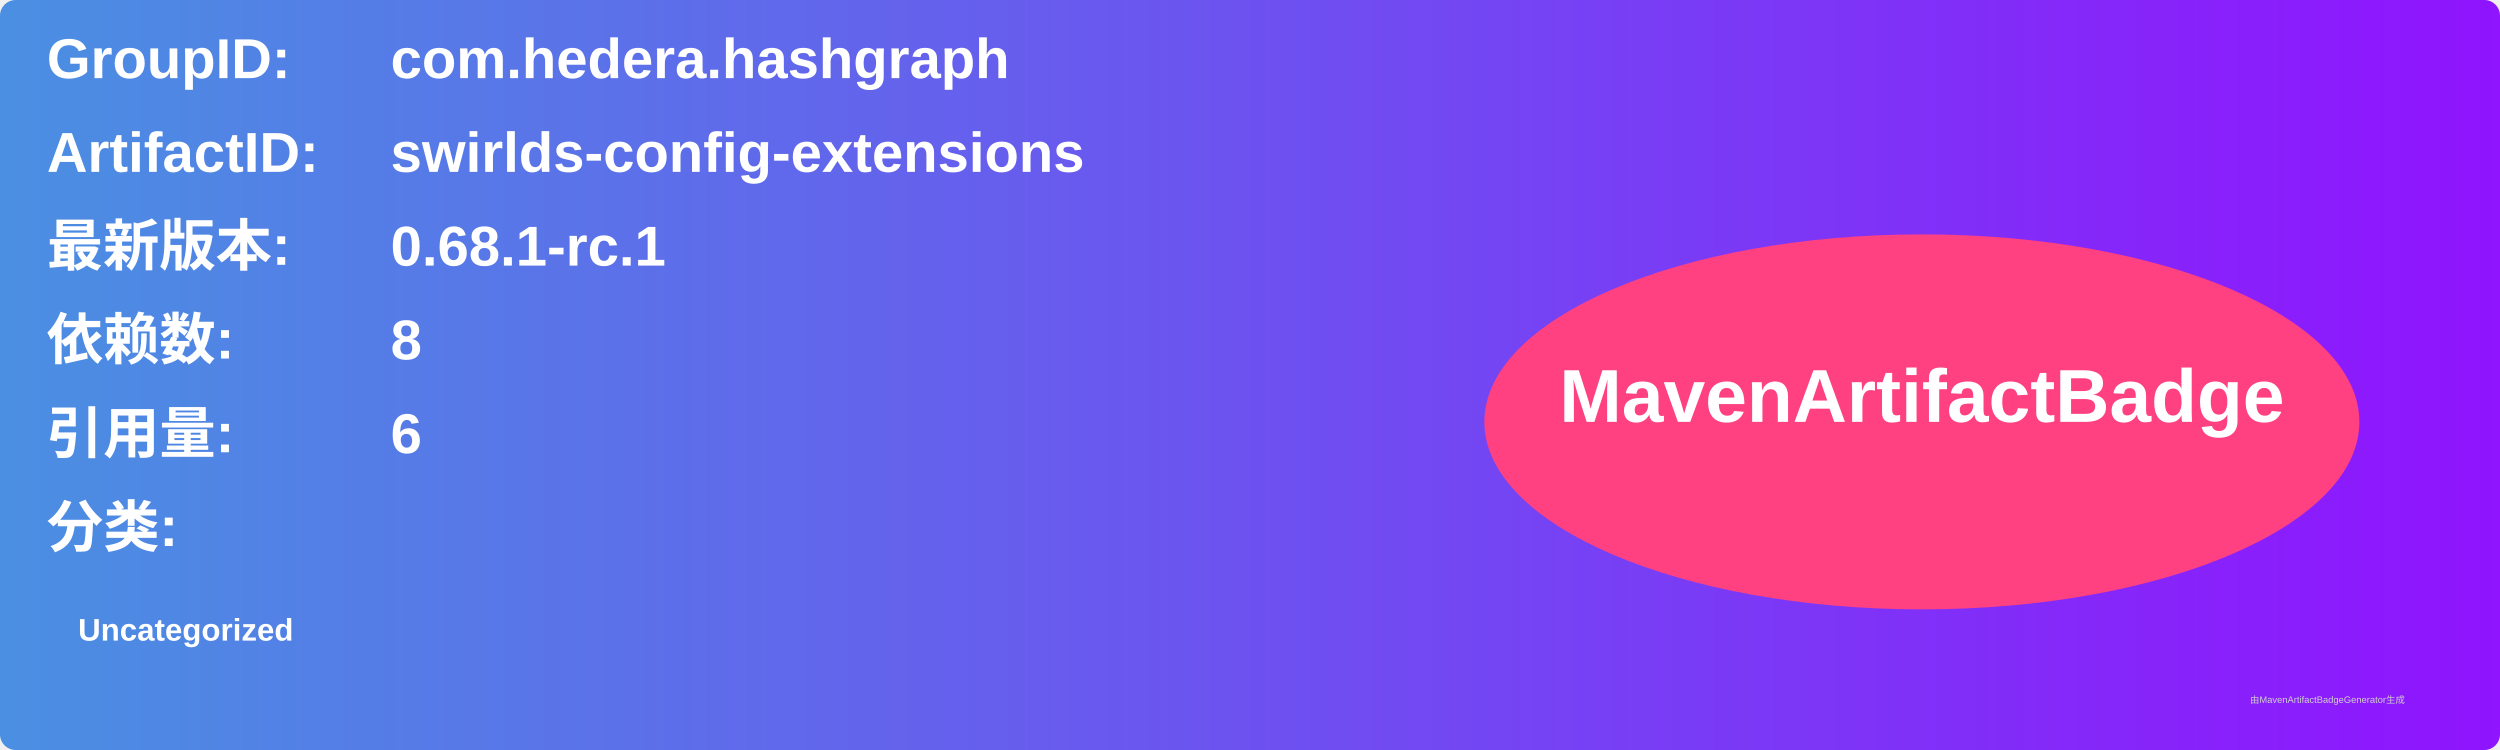
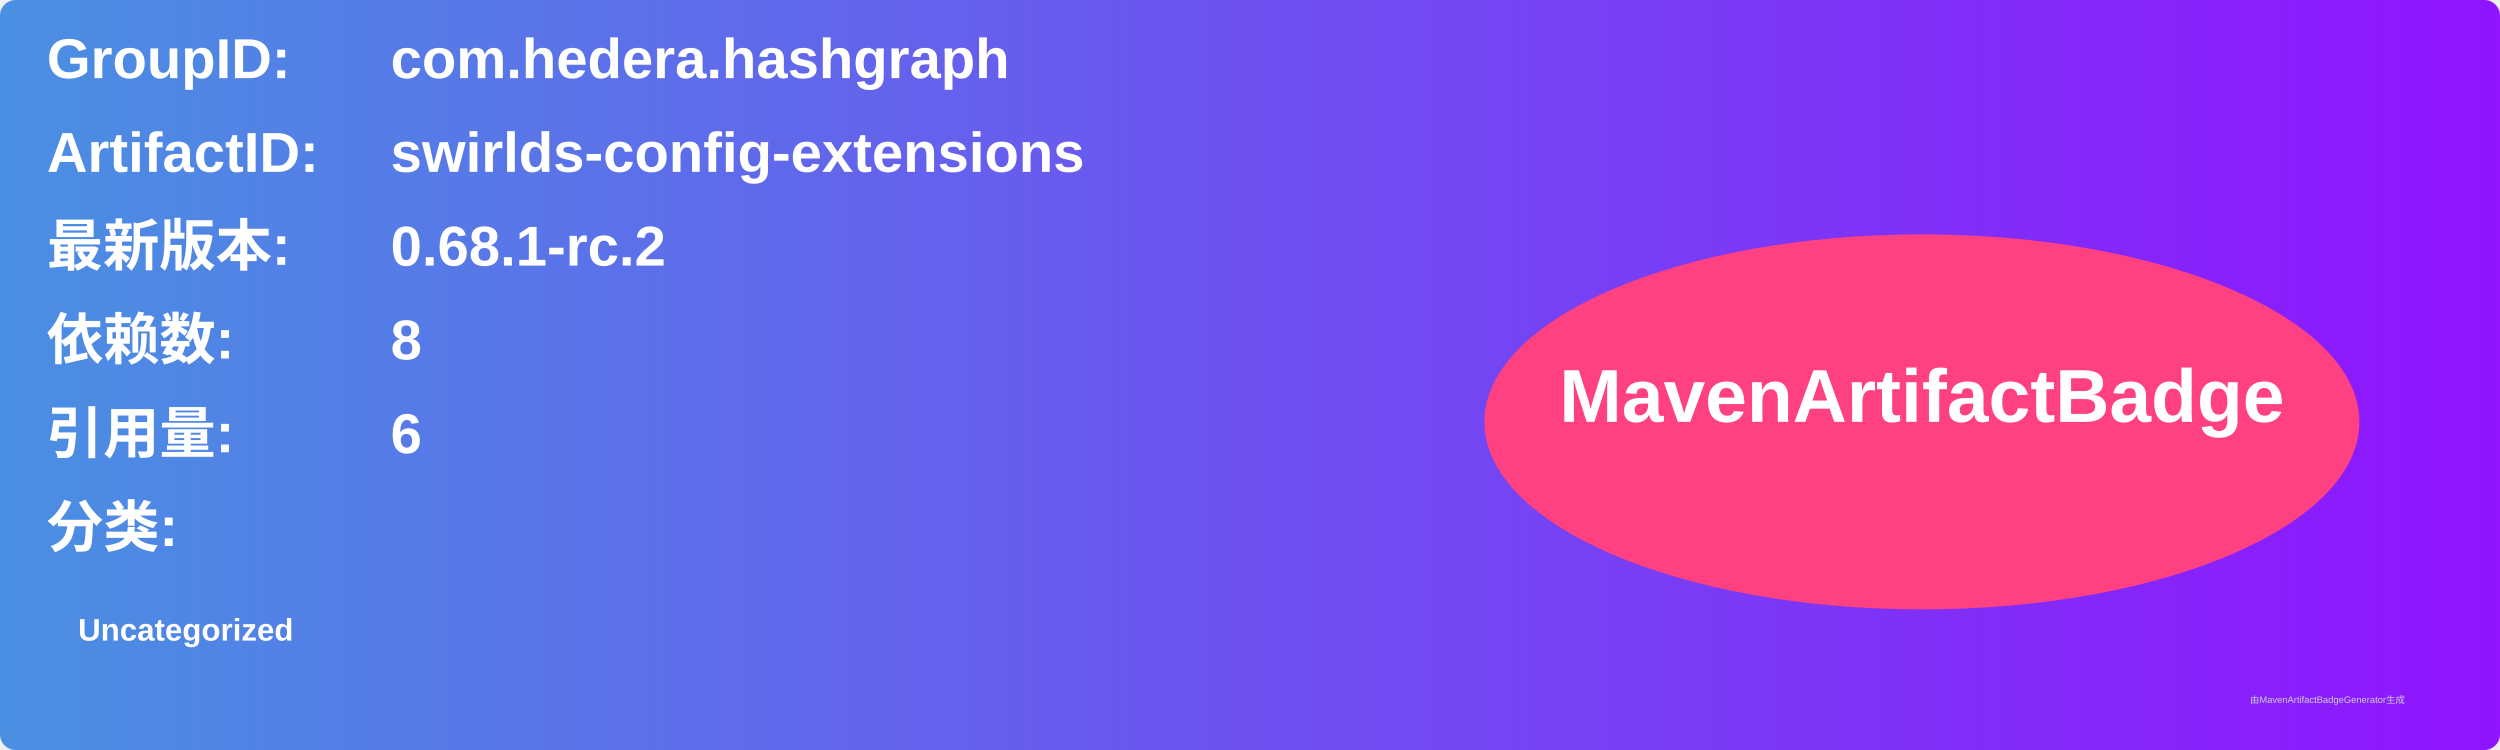
<svg xmlns="http://www.w3.org/2000/svg" width="800" height="240" viewBox="0 0 800 240">
  <linearGradient id="grad" x1="0%" y1="0%" x2="100%" y2="0%">
    <stop offset="0%" stop-color="#4a90e2" />
    <stop offset="100%" stop-color="#9013fe" />
  </linearGradient>
  <rect width="100%" height="100%" rx="5" ry="5" fill="url(#grad)" />
  <g transform="translate(15, 15)">
    <text x="0" y="10" font-family="Arial" font-size="18" fill="white" font-weight="bold" width="260">GroupID:</text>
    <text x="110" y="10" font-family="Arial" font-size="18" fill="white" font-weight="bold" width="460">com.hedera.hashgraph</text>
    <text x="0" y="40" font-family="Arial" font-size="18" fill="white" font-weight="bold" width="260">ArtifactID:</text>
    <text x="110" y="40" font-family="Arial" font-size="18" fill="white" font-weight="bold" width="460">swirlds-config-extensions</text>
    <text x="0" y="70" font-family="Arial" font-size="18" fill="white" font-weight="bold">最新版本:</text>
    <text x="110" y="70" font-family="Arial" font-size="18" fill="white" font-weight="bold">
-       <tspan font-weight="bold">0.68.1-rc.1</tspan>
+       <tspan font-weight="bold">0.68.1-rc.2</tspan>
    </text>
    <text x="0" y="100" font-family="Arial" font-size="18" fill="white" font-weight="bold">依赖数: </text>
    <text x="110" y="100" font-family="Arial" font-size="18" fill="white">
      <tspan font-weight="bold">8</tspan>
    </text>
    <text x="0" y="130" font-family="Arial" font-size="18" fill="white" font-weight="bold">引用量: </text>
    <text x="110" y="130" font-family="Arial" font-size="18" fill="white">
      <tspan font-weight="bold">6</tspan>
    </text>
    <text x="0" y="160" font-family="Arial" font-size="18" fill="white" font-weight="bold">分类:</text>
    <text x="10" y="190" font-family="Arial" font-size="10" fill="white">
      <tspan font-weight="bold">Uncategorized</tspan>
    </text>
    <ellipse cx="600" cy="120" rx="140" ry="60" fill="#ff4081" />
    <text x="600" y="120" text-anchor="middle" font-family="Arial" font-size="24" fill="white" font-weight="bold">MavenArtifactBadge</text>
  </g>
  <text x="720" y="225" font-family="Arial" font-size="3" fill="#d0d0d0">由MavenArtifactBadgeGenerator生成</text>
</svg>
